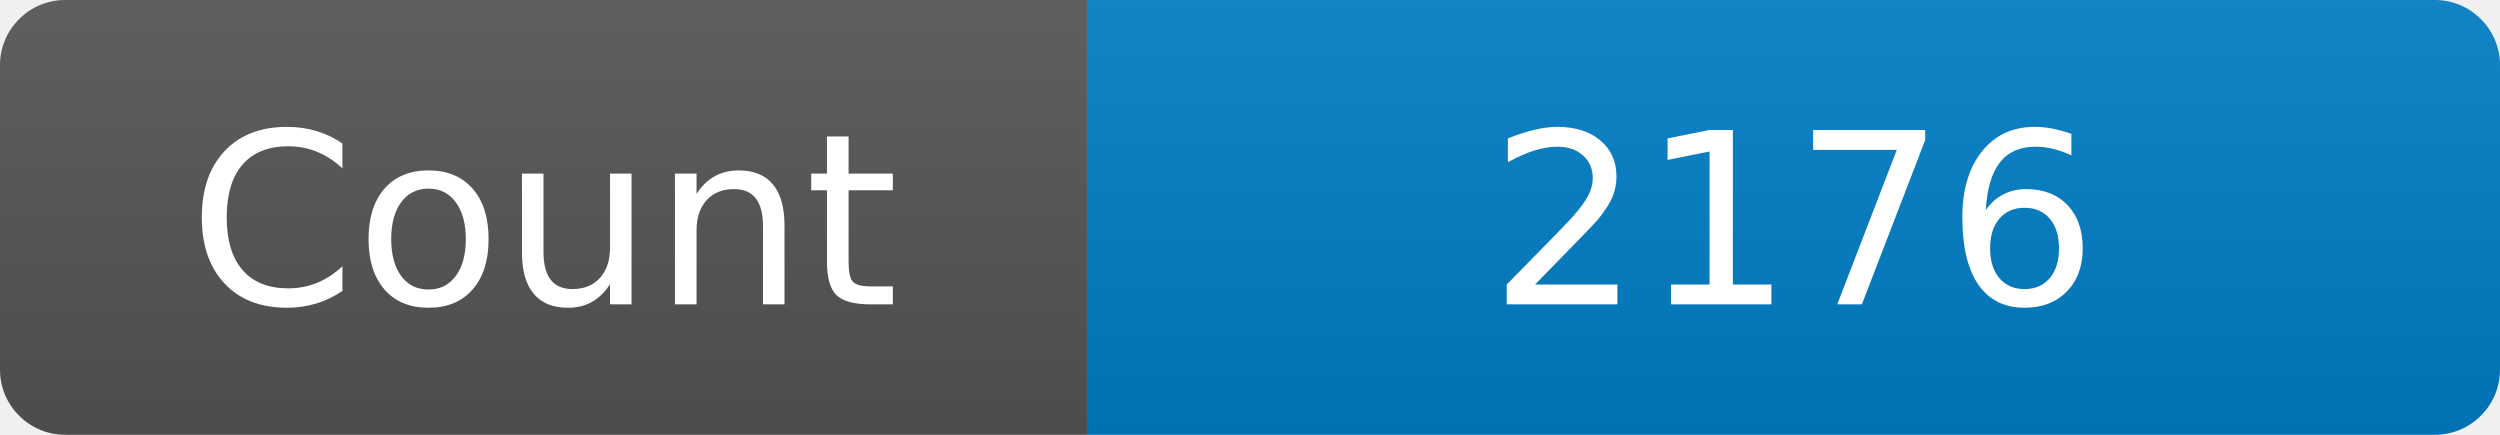
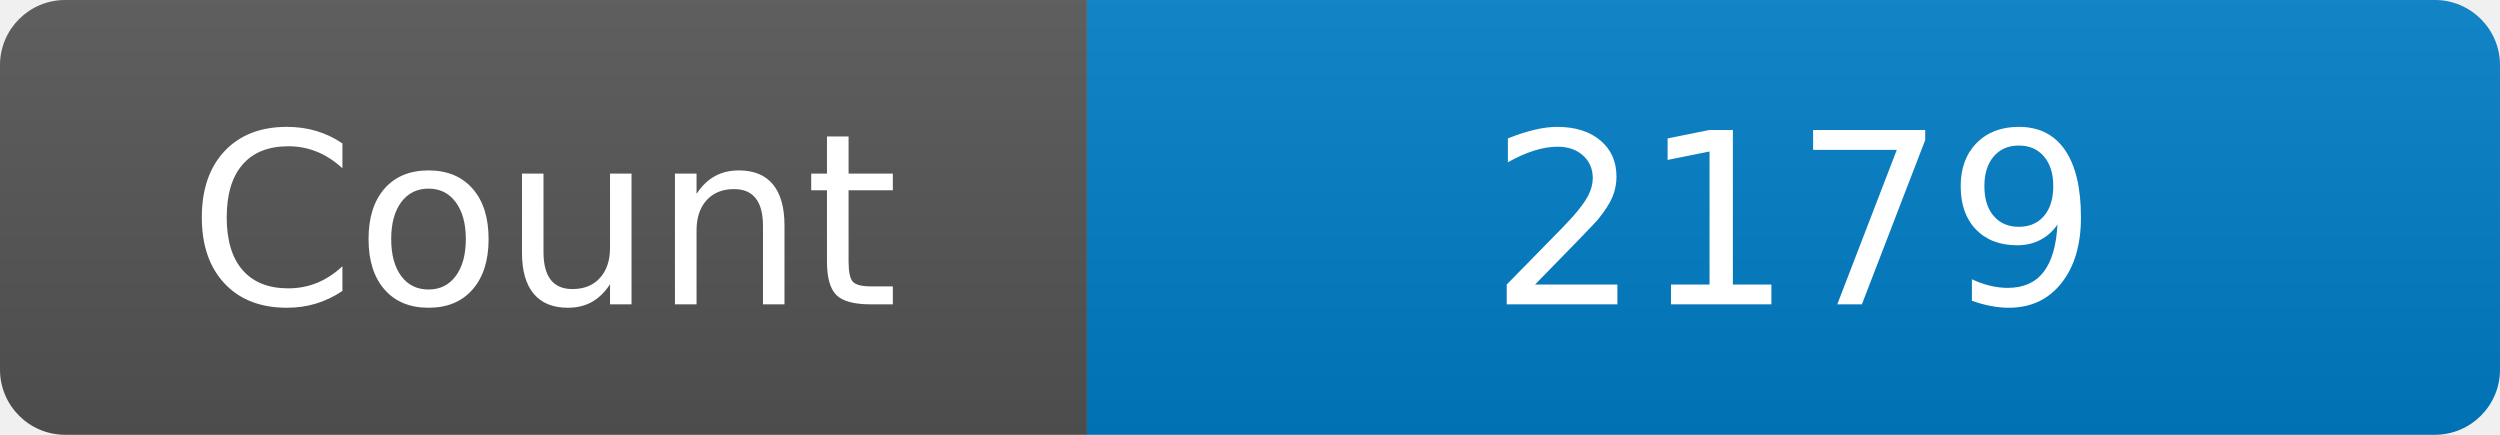
<svg xmlns="http://www.w3.org/2000/svg" width="115" height="20" role="img" aria-label="Maintained?: yes">
  <linearGradient id="s" x2="0" y2="100%">
    <stop offset="0" stop-color="#bbb" stop-opacity=".1" />
    <stop offset="1" stop-opacity=".1" />
  </linearGradient>
  <clipPath id="r">
    <rect width="115" height="20" rx="3" fill="#fff" />
  </clipPath>
  <g clip-path="url(#r)">
    <rect width="50" height="20" fill="#555" />
    <rect x="50" width="160" height="20" fill="#007ec6" />
    <rect width="115" height="20" fill="url(#s)" />
  </g>
  <g fill="#fff" text-anchor="middle" font-family="Verdana,Geneva,DejaVu Sans,sans-serif" font-size="110">
    <text x="250" y="140" transform="scale(.1)" fill="#fff">Count</text>
-     <text x="825" y="140" transform="scale(.1)" fill="#fff">2176</text>
+     <text x="825" y="140" transform="scale(.1)" fill="#fff">2179</text>
  </g>
</svg>
